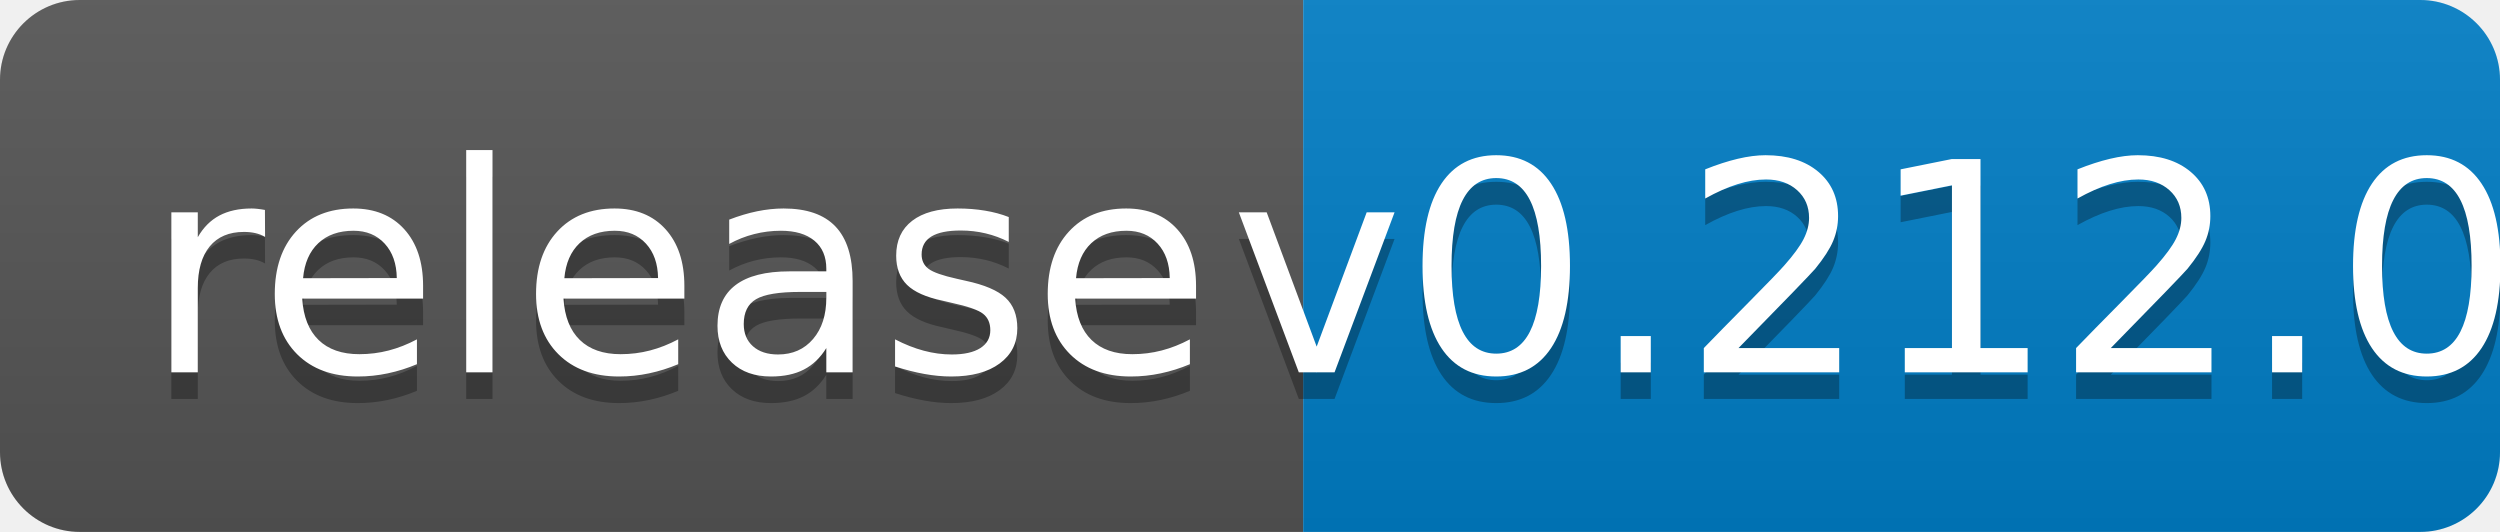
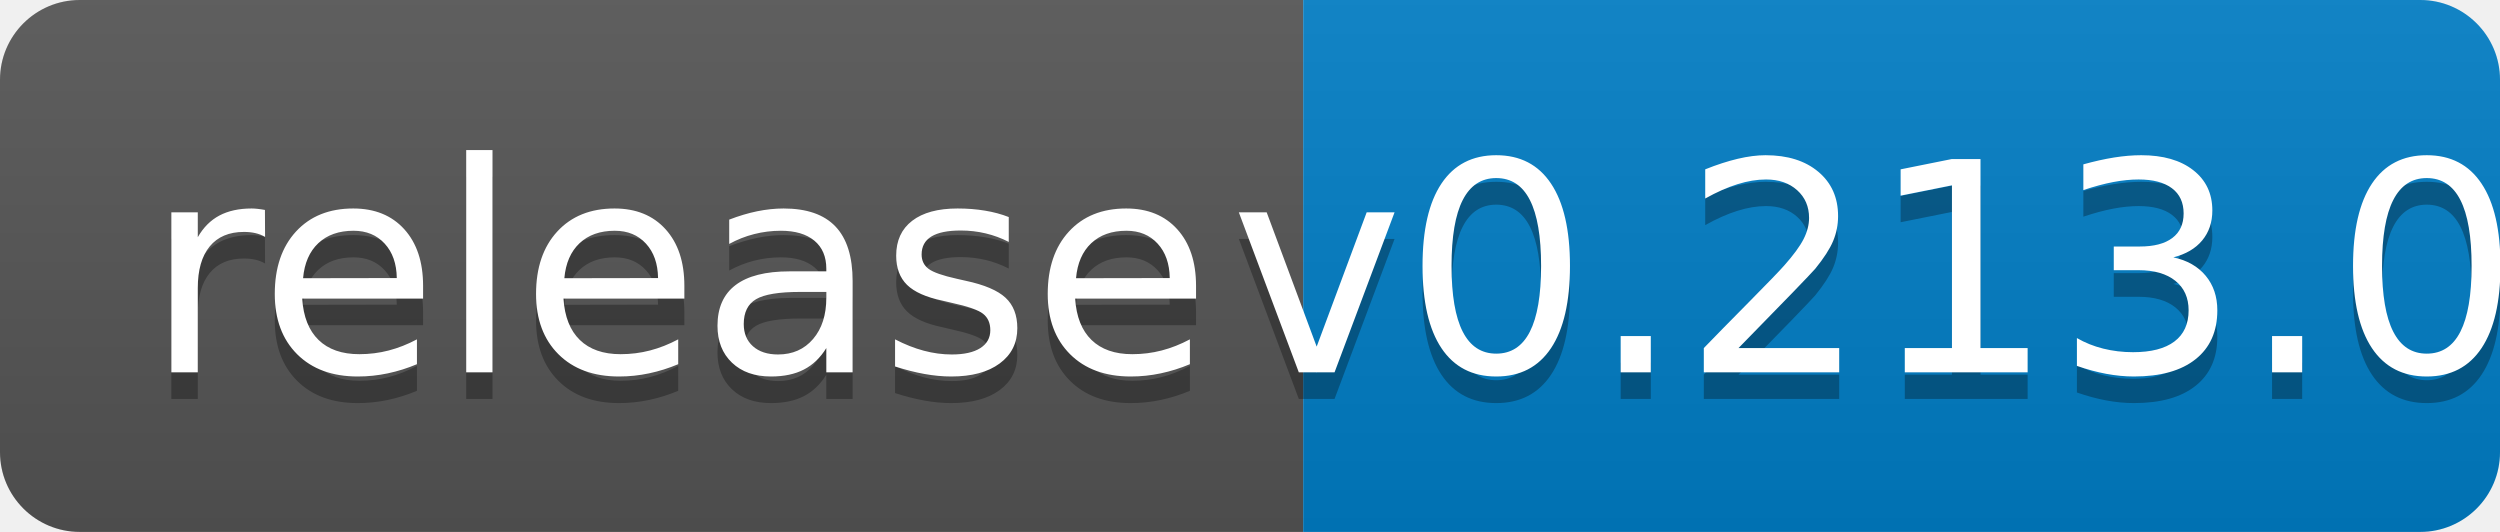
<svg xmlns="http://www.w3.org/2000/svg" width="94" height="20">
  <linearGradient id="b" x2="0" y2="100%">
    <stop offset="0" stop-color="#bbb" stop-opacity=".1" />
    <stop offset="1" stop-opacity=".1" />
  </linearGradient>
  <clipPath id="a">
    <rect width="94" height="20" rx="3" fill="#fff" />
  </clipPath>
  <g clip-path="url(#a)">
    <path fill="#555" d="M0 0h49v20H0z" />
    <path fill="#007ec6" d="M49 0h45v20H49z" />
    <path fill="url(#b)" d="M0 0h94v20H0z" />
  </g>
  <g fill="#fff" text-anchor="middle" font-family="DejaVu Sans,Verdana,Geneva,sans-serif" font-size="110">
    <text x="255" y="150" fill="#010101" fill-opacity=".3" transform="scale(.1)" textLength="390">release</text>
    <text x="255" y="140" transform="scale(.1)" textLength="390">release</text>
-     <text x="705" y="150" fill="#010101" fill-opacity=".3" transform="scale(.1)" textLength="350">v0.212.0</text>
-     <text x="705" y="140" transform="scale(.1)" textLength="350">v0.212.0</text>
+     <text x="705" y="150" fill="#010101" fill-opacity=".3" transform="scale(.1)" textLength="350">v0.213.0</text>
+     <text x="705" y="140" transform="scale(.1)" textLength="350">v0.213.0</text>
  </g>
</svg>
